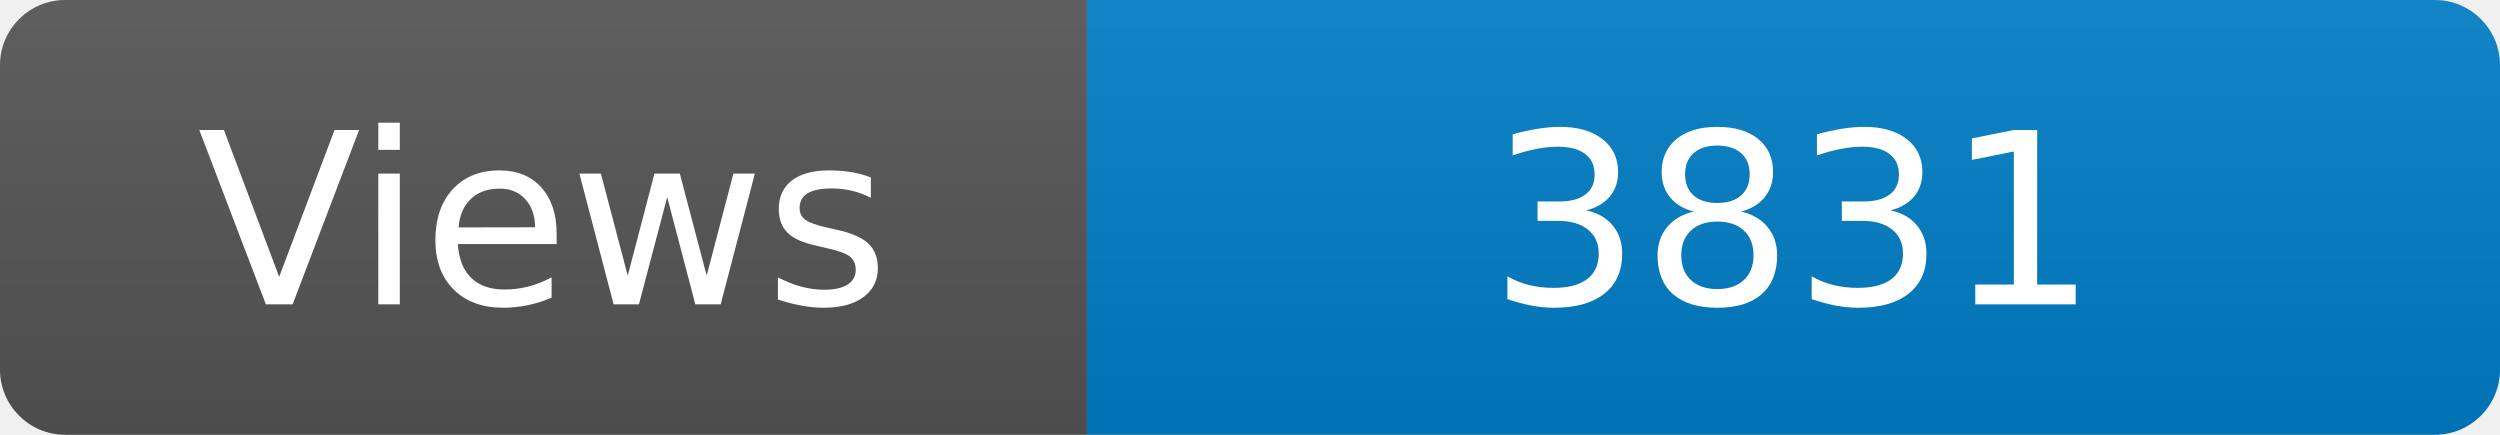
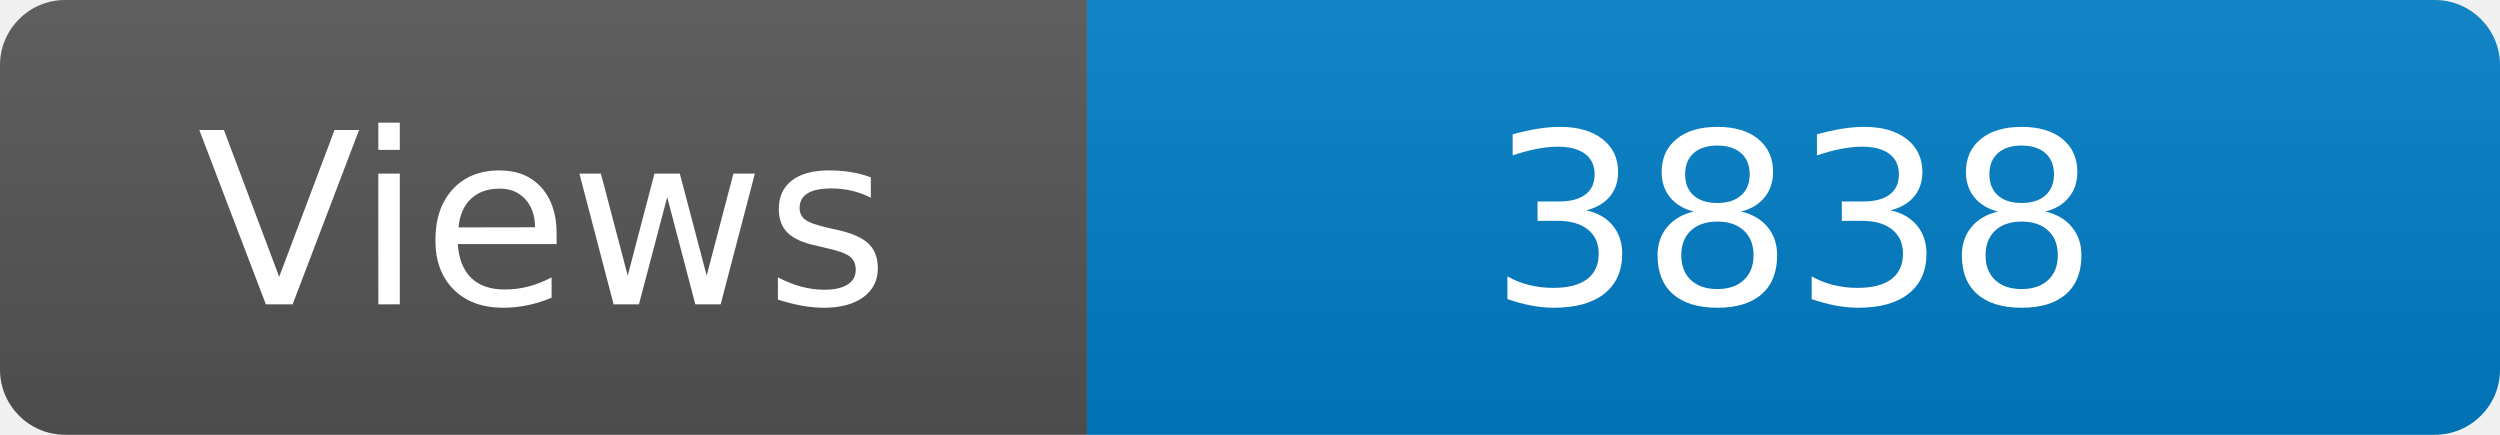
<svg xmlns="http://www.w3.org/2000/svg" width="115" height="20" role="img" aria-label="Maintained?: yes">
  <linearGradient id="s" x2="0" y2="100%">
    <stop offset="0" stop-color="#bbb" stop-opacity=".1" />
    <stop offset="1" stop-opacity=".1" />
  </linearGradient>
  <clipPath id="r">
    <rect width="115" height="20" rx="3" fill="#fff" />
  </clipPath>
  <g clip-path="url(#r)">
    <rect width="50" height="20" fill="#555" />
    <rect x="50" width="160" height="20" fill="#007ec6" />
    <rect width="115" height="20" fill="url(#s)" />
  </g>
  <g fill="#fff" text-anchor="middle" font-family="Verdana,Geneva,DejaVu Sans,sans-serif" font-size="110">
    <text x="250" y="140" transform="scale(.1)" fill="#fff">Views</text>
-     <text x="825" y="140" transform="scale(.1)" fill="#fff">3831</text>
+     <text x="825" y="140" transform="scale(.1)" fill="#fff">3838</text>
  </g>
</svg>
